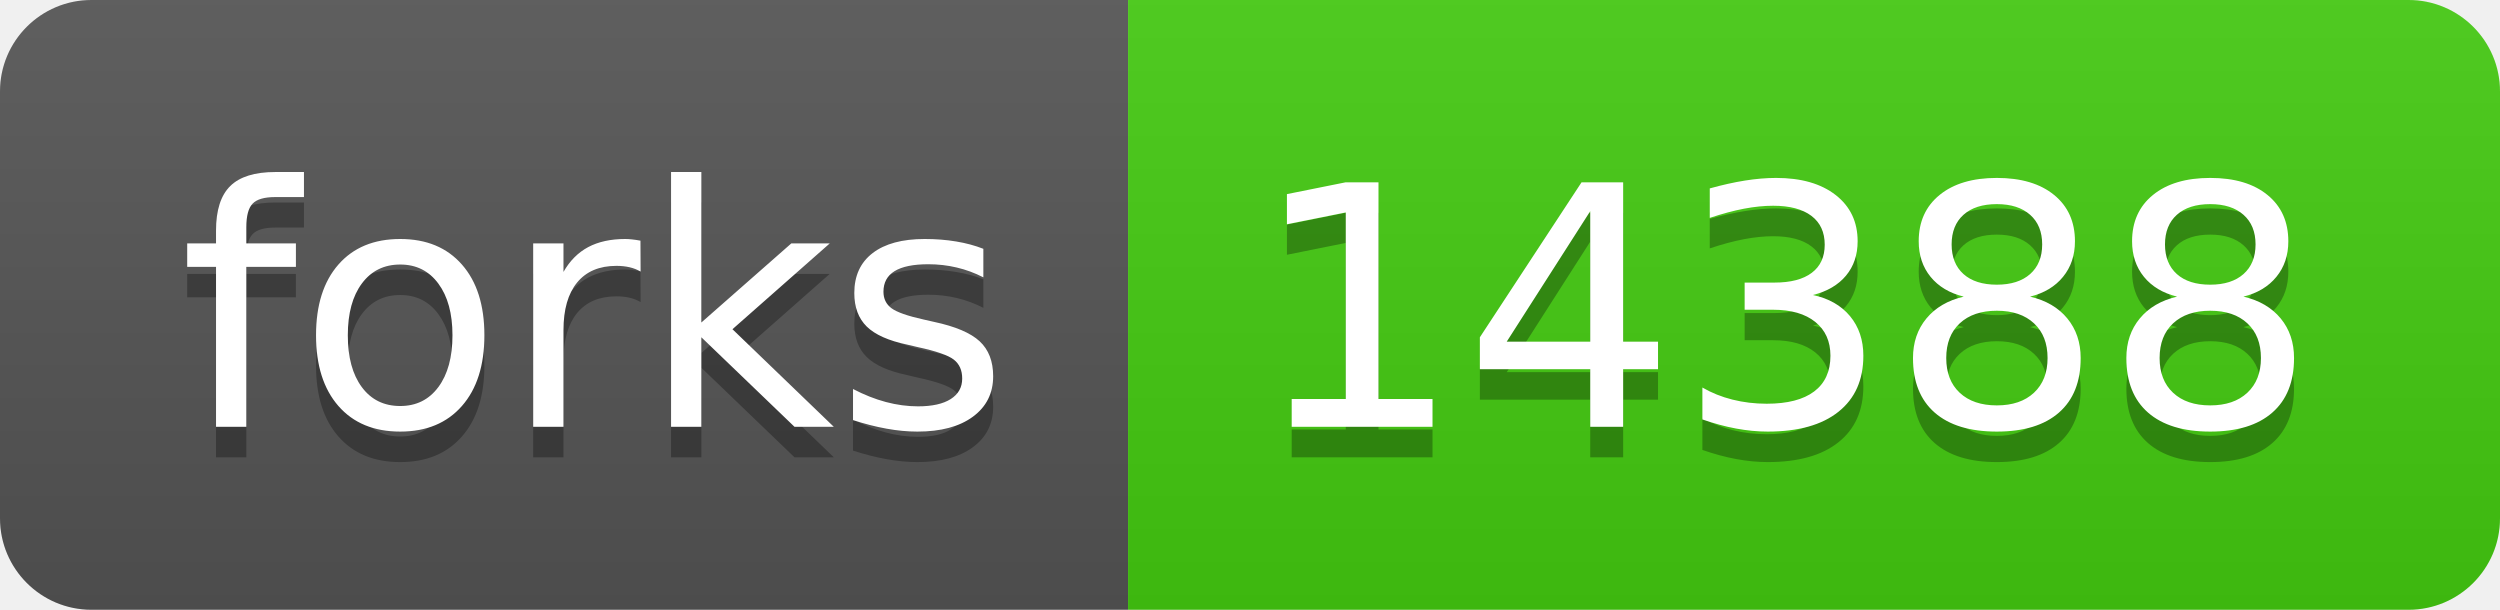
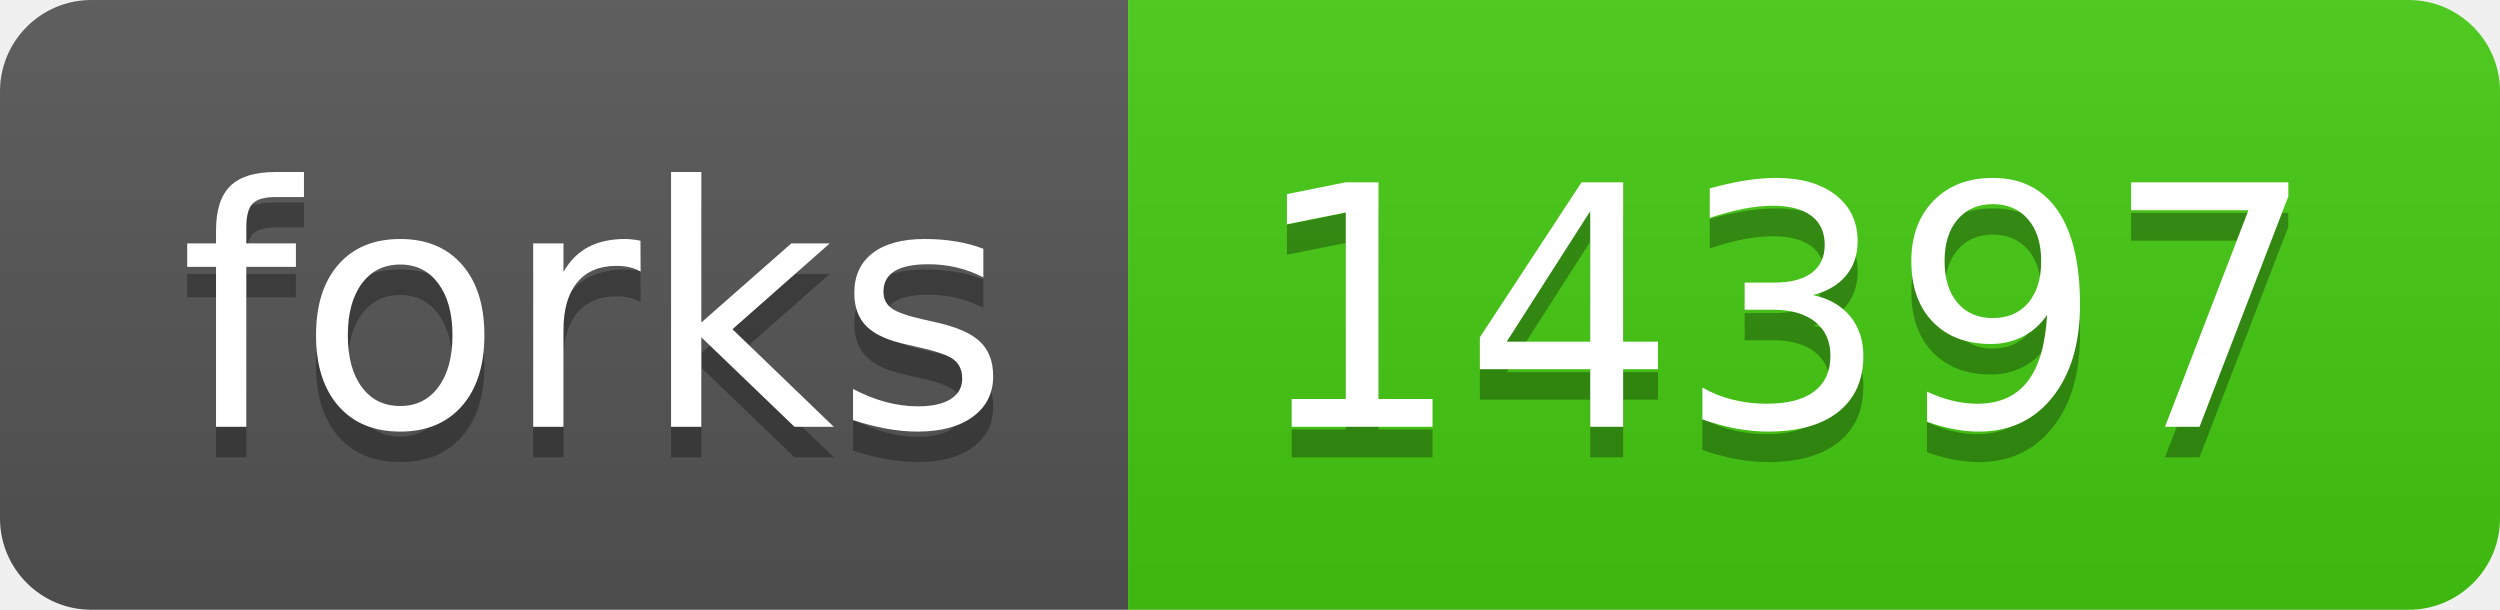
- <svg xmlns="http://www.w3.org/2000/svg" width="82" height="20" role="img" aria-label="forks: 14388">
+ <svg xmlns="http://www.w3.org/2000/svg" width="82" height="20" role="img" aria-label="forks: 14397">
  <linearGradient id="s" x2="0" y2="100%">
    <stop offset="0" stop-color="#bbb" stop-opacity=".1" />
    <stop offset="1" stop-opacity=".1" />
  </linearGradient>
  <clipPath id="r">
    <rect width="82" height="20" rx="3" fill="#fff" />
  </clipPath>
  <g clip-path="url(#r)">
    <rect width="37" height="20" fill="#555" />
    <rect x="37" width="45" height="20" fill="#4c1" />
    <rect width="82" height="20" fill="url(#s)" />
  </g>
  <g fill="#fff" text-anchor="middle" font-family="Verdana,Geneva,DejaVu Sans,sans-serif" text-rendering="geometricPrecision" font-size="110">
    <text aria-hidden="true" x="195" y="150" fill="#010101" fill-opacity=".3" transform="scale(.1)" textLength="270">forks</text>
    <text x="195" y="140" transform="scale(.1)" fill="#fff" textLength="270">forks</text>
-     <text aria-hidden="true" x="585" y="150" fill="#010101" fill-opacity=".3" transform="scale(.1)" textLength="350">14388</text>
-     <text x="585" y="140" transform="scale(.1)" fill="#fff" textLength="350">14388</text>
+     <text aria-hidden="true" x="585" y="150" fill="#010101" fill-opacity=".3" transform="scale(.1)" textLength="350">14397</text>
+     <text x="585" y="140" transform="scale(.1)" fill="#fff" textLength="350">14397</text>
  </g>
</svg>
